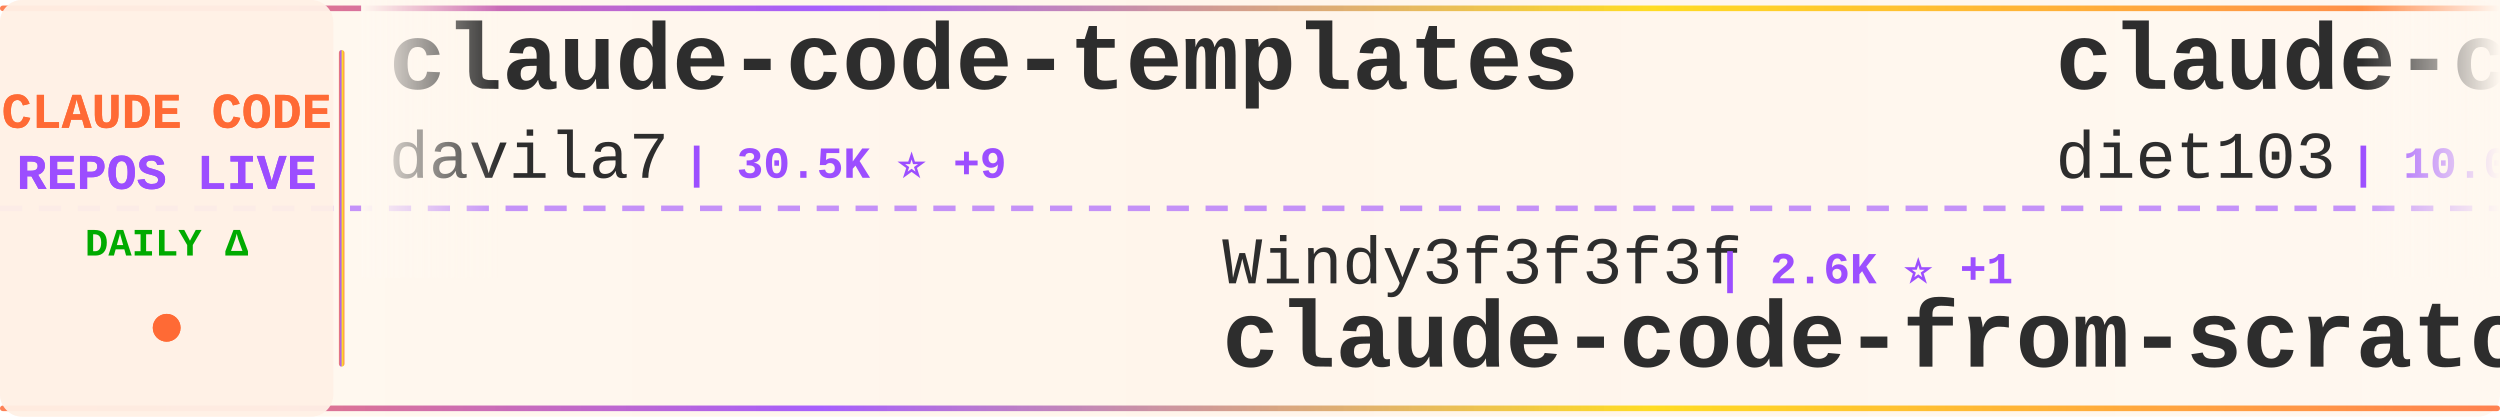
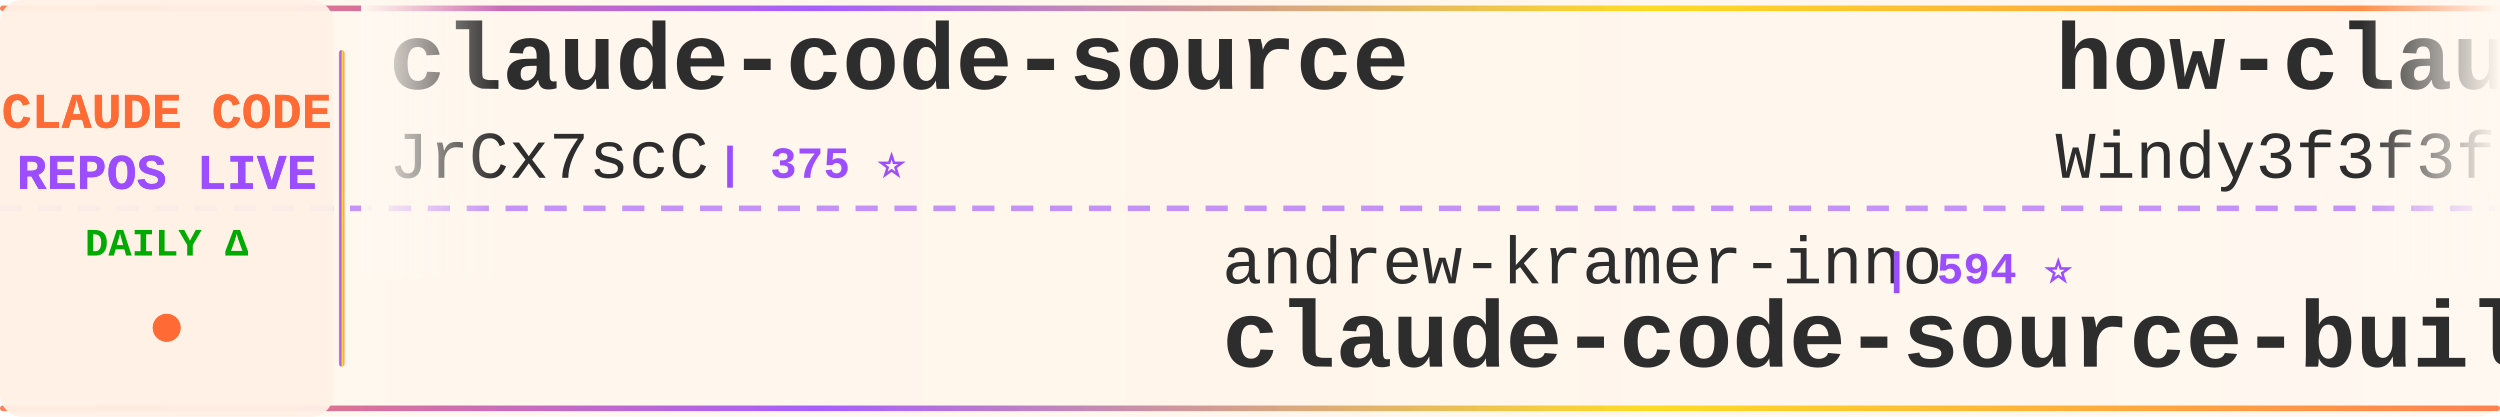
<svg xmlns="http://www.w3.org/2000/svg" width="900" height="150">
  <defs>
    <linearGradient id="tickerBg" x1="0%" y1="0%" x2="100%" y2="0%">
      <stop offset="0%" style="stop-color:#fff8f0;stop-opacity:0.98" />
      <stop offset="50%" style="stop-color:#fff5eb;stop-opacity:1" />
      <stop offset="100%" style="stop-color:#fff8f0;stop-opacity:0.98" />
    </linearGradient>
    <linearGradient id="borderGrad" x1="0%" y1="0%" x2="100%" y2="0%">
      <stop offset="0%" style="stop-color:#FF6B35;stop-opacity:0.85">
        <animate attributeName="stop-opacity" values="0.85;1;0.85" dur="2s" repeatCount="indefinite" />
      </stop>
      <stop offset="33%" style="stop-color:#9C4EFF;stop-opacity:0.9">
        <animate attributeName="stop-opacity" values="0.9;1;0.9" dur="2.2s" repeatCount="indefinite" />
      </stop>
      <stop offset="66%" style="stop-color:#FFD700;stop-opacity:0.85">
        <animate attributeName="stop-opacity" values="0.85;1;0.85" dur="1.8s" repeatCount="indefinite" />
      </stop>
      <stop offset="100%" style="stop-color:#FF6B35;stop-opacity:0.85">
        <animate attributeName="stop-opacity" values="0.85;1;0.85" dur="2s" repeatCount="indefinite" />
      </stop>
    </linearGradient>
    <filter id="textGlow">
      <feGaussianBlur stdDeviation="0.15" result="coloredBlur" />
      <feMerge>
        <feMergeNode in="coloredBlur" />
        <feMergeNode in="SourceGraphic" />
      </feMerge>
    </filter>
    <filter id="metricGlow">
      <feGaussianBlur stdDeviation="0.2" result="coloredBlur" />
      <feMerge>
        <feMergeNode in="coloredBlur" />
        <feMergeNode in="SourceGraphic" />
      </feMerge>
    </filter>
    <linearGradient id="leftFade" x1="0%" y1="0%" x2="100%" y2="0%">
      <stop offset="0%" style="stop-color:#fff8f0;stop-opacity:1" />
      <stop offset="100%" style="stop-color:#fff8f0;stop-opacity:0" />
    </linearGradient>
    <linearGradient id="rightFade" x1="0%" y1="0%" x2="100%" y2="0%">
      <stop offset="0%" style="stop-color:#fff8f0;stop-opacity:0" />
      <stop offset="100%" style="stop-color:#fff8f0;stop-opacity:1" />
    </linearGradient>
  </defs>
  <rect width="900" height="150" fill="url(#tickerBg)" rx="8" />
  <rect x="0" y="2" width="900" height="2" fill="url(#borderGrad)" rx="1" />
  <rect x="0" y="146" width="900" height="2" fill="url(#borderGrad)" rx="1" />
  <line x1="0" y1="75" x2="900" y2="75" stroke="#9C4EFF" stroke-width="2" stroke-dasharray="8 6" opacity="0.6" />
  <rect x="0" y="0" width="120" height="150" fill="#fff0e6" opacity="0.95" rx="8" />
  <text x="60" y="46" font-family="'Courier New', monospace" font-size="18" font-weight="bold" fill="#FF6B35" text-anchor="middle" filter="url(#textGlow)">
    CLAUDE CODE
  </text>
  <text x="60" y="68" font-family="'Courier New', monospace" font-size="18" font-weight="bold" fill="#9C4EFF" text-anchor="middle" filter="url(#textGlow)">
    REPOS LIVE
  </text>
  <text x="60" y="92" font-family="'Courier New', monospace" font-size="14" font-weight="bold" fill="#00aa00" text-anchor="middle">
    DAILY Δ
  </text>
  <circle cx="60" cy="118" r="5" fill="#FF6B35" filter="url(#metricGlow)">
    <animate attributeName="r" values="4;6;4" dur="1.5s" repeatCount="indefinite" />
    <animate attributeName="opacity" values="0.6;1;0.6" dur="1.5s" repeatCount="indefinite" />
  </circle>
  <rect x="122" y="18" width="2" height="114" fill="url(#borderGrad)" rx="1" />
  <clipPath id="tickerClip">
    <rect x="130" y="0" width="770" height="150" />
  </clipPath>
  <g clip-path="url(#tickerClip)">
    <g id="tickerItems">
      <animateTransform attributeName="transform" attributeType="XML" type="translate" from="0 0" to="-3000 0" dur="54s" repeatCount="indefinite" />
      <g transform="translate(0, 0)">
-         <text x="140" y="32" font-family="'Courier New', monospace" font-size="34" font-weight="bold" fill="#2d2d2d">claude-code-templates</text>
-         <text x="140" y="64" font-family="'Courier New', monospace" font-size="24" font-weight="normal" fill="#2d2d2d" opacity="1.0">davila7</text>
-         <text x="246" y="64" font-family="'Courier New', monospace" font-size="16" font-weight="bold" fill="#9C4EFF"> | 30.5K ⭐ +9</text>
+         <text x="140" y="32" font-family="'Courier New', monospace" font-size="34" font-weight="bold" fill="#2d2d2d">claude-code-source</text>
+         <text x="140" y="64" font-family="'Courier New', monospace" font-size="24" font-weight="normal" fill="#2d2d2d" opacity="1.0">JrCx7scC</text>
+         <text x="258" y="64" font-family="'Courier New', monospace" font-size="16" font-weight="bold" fill="#9C4EFF"> | 375 ⭐</text>
      </g>
      <g transform="translate(300, 0)">
-         <text x="140" y="102" font-family="'Courier New', monospace" font-size="24" font-weight="normal" fill="#2d2d2d" opacity="1.0">Windy3f3f3f3f</text>
-         <text x="318" y="102" font-family="'Courier New', monospace" font-size="16" font-weight="bold" fill="#9C4EFF"> | 2.6K ⭐ +1</text>
-         <text x="140" y="132" font-family="'Courier New', monospace" font-size="34" font-weight="bold" fill="#2d2d2d">claude-code-from-scratch</text>
+         <text x="140" y="102" font-family="'Courier New', monospace" font-size="24" font-weight="normal" fill="#2d2d2d" opacity="1.0">andrew-kramer-inno</text>
+         <text x="378" y="102" font-family="'Courier New', monospace" font-size="16" font-weight="bold" fill="#9C4EFF"> | 594 ⭐</text>
+         <text x="140" y="132" font-family="'Courier New', monospace" font-size="34" font-weight="bold" fill="#2d2d2d">claude-code-source-build</text>
      </g>
      <g transform="translate(600, 0)">
-         <text x="140" y="32" font-family="'Courier New', monospace" font-size="34" font-weight="bold" fill="#2d2d2d">claude-code-infrastructu...</text>
-         <text x="140" y="64" font-family="'Courier New', monospace" font-size="24" font-weight="normal" fill="#2d2d2d" opacity="1.0">diet103</text>
-         <text x="246" y="64" font-family="'Courier New', monospace" font-size="16" font-weight="bold" fill="#9C4EFF"> | 10.0K ⭐</text>
+         <text x="140" y="32" font-family="'Courier New', monospace" font-size="34" font-weight="bold" fill="#2d2d2d">how-claude-code-works</text>
+         <text x="140" y="64" font-family="'Courier New', monospace" font-size="24" font-weight="normal" fill="#2d2d2d" opacity="1.0">Windy3f3f3f3f</text>
+         <text x="318" y="64" font-family="'Courier New', monospace" font-size="16" font-weight="bold" fill="#9C4EFF"> | 3.6K ⭐</text>
      </g>
      <g transform="translate(900, 0)">
-         <text x="140" y="102" font-family="'Courier New', monospace" font-size="24" font-weight="normal" fill="#2d2d2d" opacity="1.0">nicedreamzapp</text>
-         <text x="318" y="102" font-family="'Courier New', monospace" font-size="16" font-weight="bold" fill="#9C4EFF"> | 3.3K ⭐ +1</text>
-         <text x="140" y="132" font-family="'Courier New', monospace" font-size="34" font-weight="bold" fill="#2d2d2d">claude-code-local</text>
+         <text x="140" y="102" font-family="'Courier New', monospace" font-size="24" font-weight="normal" fill="#2d2d2d" opacity="1.0">rohitg00</text>
+         <text x="258" y="102" font-family="'Courier New', monospace" font-size="16" font-weight="bold" fill="#9C4EFF"> | 2.6K ⭐</text>
+         <text x="140" y="132" font-family="'Courier New', monospace" font-size="34" font-weight="bold" fill="#2d2d2d">awesome-claude-code-tool...</text>
      </g>
      <g transform="translate(1200, 0)">
-         <text x="140" y="32" font-family="'Courier New', monospace" font-size="34" font-weight="bold" fill="#2d2d2d">system_prompts_leaks</text>
-         <text x="140" y="64" font-family="'Courier New', monospace" font-size="24" font-weight="normal" fill="#2d2d2d" opacity="1.0">asgeirtj</text>
-         <text x="258" y="64" font-family="'Courier New', monospace" font-size="16" font-weight="bold" fill="#9C4EFF"> | 63.9K ⭐ +21</text>
+         <text x="140" y="32" font-family="'Courier New', monospace" font-size="34" font-weight="bold" fill="#2d2d2d">Claude-Code</text>
+         <text x="140" y="64" font-family="'Courier New', monospace" font-size="24" font-weight="normal" fill="#2d2d2d" opacity="1.0">pengchengneo</text>
+         <text x="306" y="64" font-family="'Courier New', monospace" font-size="16" font-weight="bold" fill="#9C4EFF"> | 1.8K ⭐ +1</text>
      </g>
      <g transform="translate(1500, 0)">
-         <text x="140" y="102" font-family="'Courier New', monospace" font-size="24" font-weight="normal" fill="#2d2d2d" opacity="1.0">Donchitos</text>
-         <text x="270" y="102" font-family="'Courier New', monospace" font-size="16" font-weight="bold" fill="#9C4EFF"> | 24.7K ⭐ +8</text>
-         <text x="140" y="132" font-family="'Courier New', monospace" font-size="34" font-weight="bold" fill="#2d2d2d">Claude-Code-Game-Studios</text>
+         <text x="140" y="102" font-family="'Courier New', monospace" font-size="24" font-weight="normal" fill="#2d2d2d" opacity="1.0">ChinaSiro</text>
+         <text x="270" y="102" font-family="'Courier New', monospace" font-size="16" font-weight="bold" fill="#9C4EFF"> | 9.7K ⭐</text>
+         <text x="140" y="132" font-family="'Courier New', monospace" font-size="34" font-weight="bold" fill="#2d2d2d">claude-code-sourcemap</text>
      </g>
      <g transform="translate(1800, 0)">
-         <text x="140" y="32" font-family="'Courier New', monospace" font-size="34" font-weight="bold" fill="#2d2d2d">claude-code-reverse</text>
-         <text x="140" y="64" font-family="'Courier New', monospace" font-size="24" font-weight="normal" fill="#2d2d2d" opacity="1.0">Yuyz0112</text>
-         <text x="258" y="64" font-family="'Courier New', monospace" font-size="16" font-weight="bold" fill="#9C4EFF"> | 2.4K ⭐ +1</text>
+         <text x="140" y="32" font-family="'Courier New', monospace" font-size="34" font-weight="bold" fill="#2d2d2d">edmunds-claude-code</text>
+         <text x="140" y="64" font-family="'Courier New', monospace" font-size="24" font-weight="normal" fill="#2d2d2d" opacity="1.0">edmund-io</text>
+         <text x="270" y="64" font-family="'Courier New', monospace" font-size="16" font-weight="bold" fill="#9C4EFF"> | 1.5K ⭐</text>
      </g>
      <g transform="translate(2100, 0)">
-         <text x="140" y="102" font-family="'Courier New', monospace" font-size="24" font-weight="normal" fill="#2d2d2d" opacity="1.0">jqueryscript</text>
-         <text x="306" y="102" font-family="'Courier New', monospace" font-size="16" font-weight="bold" fill="#9C4EFF"> | 507 ⭐</text>
-         <text x="140" y="132" font-family="'Courier New', monospace" font-size="34" font-weight="bold" fill="#2d2d2d">awesome-claude-code</text>
+         <text x="140" y="102" font-family="'Courier New', monospace" font-size="24" font-weight="normal" fill="#2d2d2d" opacity="1.0">SeemSeam</text>
+         <text x="258" y="102" font-family="'Courier New', monospace" font-size="16" font-weight="bold" fill="#9C4EFF"> | 3.5K ⭐ +2</text>
+         <text x="140" y="132" font-family="'Courier New', monospace" font-size="34" font-weight="bold" fill="#2d2d2d">claude_codex_bridge</text>
      </g>
      <g transform="translate(2400, 0)">
-         <text x="140" y="32" font-family="'Courier New', monospace" font-size="34" font-weight="bold" fill="#2d2d2d">awesome-claude-code-suba...</text>
-         <text x="140" y="64" font-family="'Courier New', monospace" font-size="24" font-weight="normal" fill="#2d2d2d" opacity="1.0">VoltAgent</text>
-         <text x="270" y="64" font-family="'Courier New', monospace" font-size="16" font-weight="bold" fill="#9C4EFF"> | 24.8K ⭐ +4</text>
+         <text x="140" y="32" font-family="'Courier New', monospace" font-size="34" font-weight="bold" fill="#2d2d2d">skills</text>
+         <text x="140" y="64" font-family="'Courier New', monospace" font-size="24" font-weight="normal" fill="#2d2d2d" opacity="1.0">anthropics</text>
+         <text x="282" y="64" font-family="'Courier New', monospace" font-size="16" font-weight="bold" fill="#9C4EFF"> | 173.0K ⭐ +38</text>
      </g>
      <g transform="translate(2700, 0)">
-         <text x="140" y="102" font-family="'Courier New', monospace" font-size="24" font-weight="normal" fill="#2d2d2d" opacity="1.0">1rgs</text>
-         <text x="210" y="102" font-family="'Courier New', monospace" font-size="16" font-weight="bold" fill="#9C4EFF"> | 3.7K ⭐</text>
-         <text x="140" y="132" font-family="'Courier New', monospace" font-size="34" font-weight="bold" fill="#2d2d2d">claude-code-proxy</text>
+         <text x="140" y="102" font-family="'Courier New', monospace" font-size="24" font-weight="normal" fill="#2d2d2d" opacity="1.0">Alishahryar1</text>
+         <text x="306" y="102" font-family="'Courier New', monospace" font-size="16" font-weight="bold" fill="#9C4EFF"> | 52.6K ⭐ +63</text>
+         <text x="140" y="132" font-family="'Courier New', monospace" font-size="34" font-weight="bold" fill="#2d2d2d">free-claude-code</text>
      </g>
      <g transform="translate(3000, 0)">
-         <text x="140" y="32" font-family="'Courier New', monospace" font-size="34" font-weight="bold" fill="#2d2d2d">claude-code-templates</text>
-         <text x="140" y="64" font-family="'Courier New', monospace" font-size="24" font-weight="normal" fill="#2d2d2d" opacity="1.0">davila7</text>
-         <text x="246" y="64" font-family="'Courier New', monospace" font-size="16" font-weight="bold" fill="#9C4EFF"> | 30.5K ⭐ +9</text>
+         <text x="140" y="32" font-family="'Courier New', monospace" font-size="34" font-weight="bold" fill="#2d2d2d">claude-code-source</text>
+         <text x="140" y="64" font-family="'Courier New', monospace" font-size="24" font-weight="normal" fill="#2d2d2d" opacity="1.0">JrCx7scC</text>
+         <text x="258" y="64" font-family="'Courier New', monospace" font-size="16" font-weight="bold" fill="#9C4EFF"> | 375 ⭐</text>
      </g>
      <g transform="translate(3300, 0)">
-         <text x="140" y="102" font-family="'Courier New', monospace" font-size="24" font-weight="normal" fill="#2d2d2d" opacity="1.0">Windy3f3f3f3f</text>
-         <text x="318" y="102" font-family="'Courier New', monospace" font-size="16" font-weight="bold" fill="#9C4EFF"> | 2.6K ⭐ +1</text>
-         <text x="140" y="132" font-family="'Courier New', monospace" font-size="34" font-weight="bold" fill="#2d2d2d">claude-code-from-scratch</text>
+         <text x="140" y="102" font-family="'Courier New', monospace" font-size="24" font-weight="normal" fill="#2d2d2d" opacity="1.0">andrew-kramer-inno</text>
+         <text x="378" y="102" font-family="'Courier New', monospace" font-size="16" font-weight="bold" fill="#9C4EFF"> | 594 ⭐</text>
+         <text x="140" y="132" font-family="'Courier New', monospace" font-size="34" font-weight="bold" fill="#2d2d2d">claude-code-source-build</text>
      </g>
      <g transform="translate(3600, 0)">
-         <text x="140" y="32" font-family="'Courier New', monospace" font-size="34" font-weight="bold" fill="#2d2d2d">claude-code-infrastructu...</text>
-         <text x="140" y="64" font-family="'Courier New', monospace" font-size="24" font-weight="normal" fill="#2d2d2d" opacity="1.0">diet103</text>
-         <text x="246" y="64" font-family="'Courier New', monospace" font-size="16" font-weight="bold" fill="#9C4EFF"> | 10.0K ⭐</text>
+         <text x="140" y="32" font-family="'Courier New', monospace" font-size="34" font-weight="bold" fill="#2d2d2d">how-claude-code-works</text>
+         <text x="140" y="64" font-family="'Courier New', monospace" font-size="24" font-weight="normal" fill="#2d2d2d" opacity="1.0">Windy3f3f3f3f</text>
+         <text x="318" y="64" font-family="'Courier New', monospace" font-size="16" font-weight="bold" fill="#9C4EFF"> | 3.6K ⭐</text>
      </g>
      <g transform="translate(3900, 0)">
-         <text x="140" y="102" font-family="'Courier New', monospace" font-size="24" font-weight="normal" fill="#2d2d2d" opacity="1.0">nicedreamzapp</text>
-         <text x="318" y="102" font-family="'Courier New', monospace" font-size="16" font-weight="bold" fill="#9C4EFF"> | 3.3K ⭐ +1</text>
-         <text x="140" y="132" font-family="'Courier New', monospace" font-size="34" font-weight="bold" fill="#2d2d2d">claude-code-local</text>
+         <text x="140" y="102" font-family="'Courier New', monospace" font-size="24" font-weight="normal" fill="#2d2d2d" opacity="1.0">rohitg00</text>
+         <text x="258" y="102" font-family="'Courier New', monospace" font-size="16" font-weight="bold" fill="#9C4EFF"> | 2.6K ⭐</text>
+         <text x="140" y="132" font-family="'Courier New', monospace" font-size="34" font-weight="bold" fill="#2d2d2d">awesome-claude-code-tool...</text>
      </g>
    </g>
  </g>
  <rect x="130" y="0" width="50" height="100" fill="url(#leftFade)" />
  <rect x="850" y="0" width="50" height="100" fill="url(#rightFade)" />
</svg>
